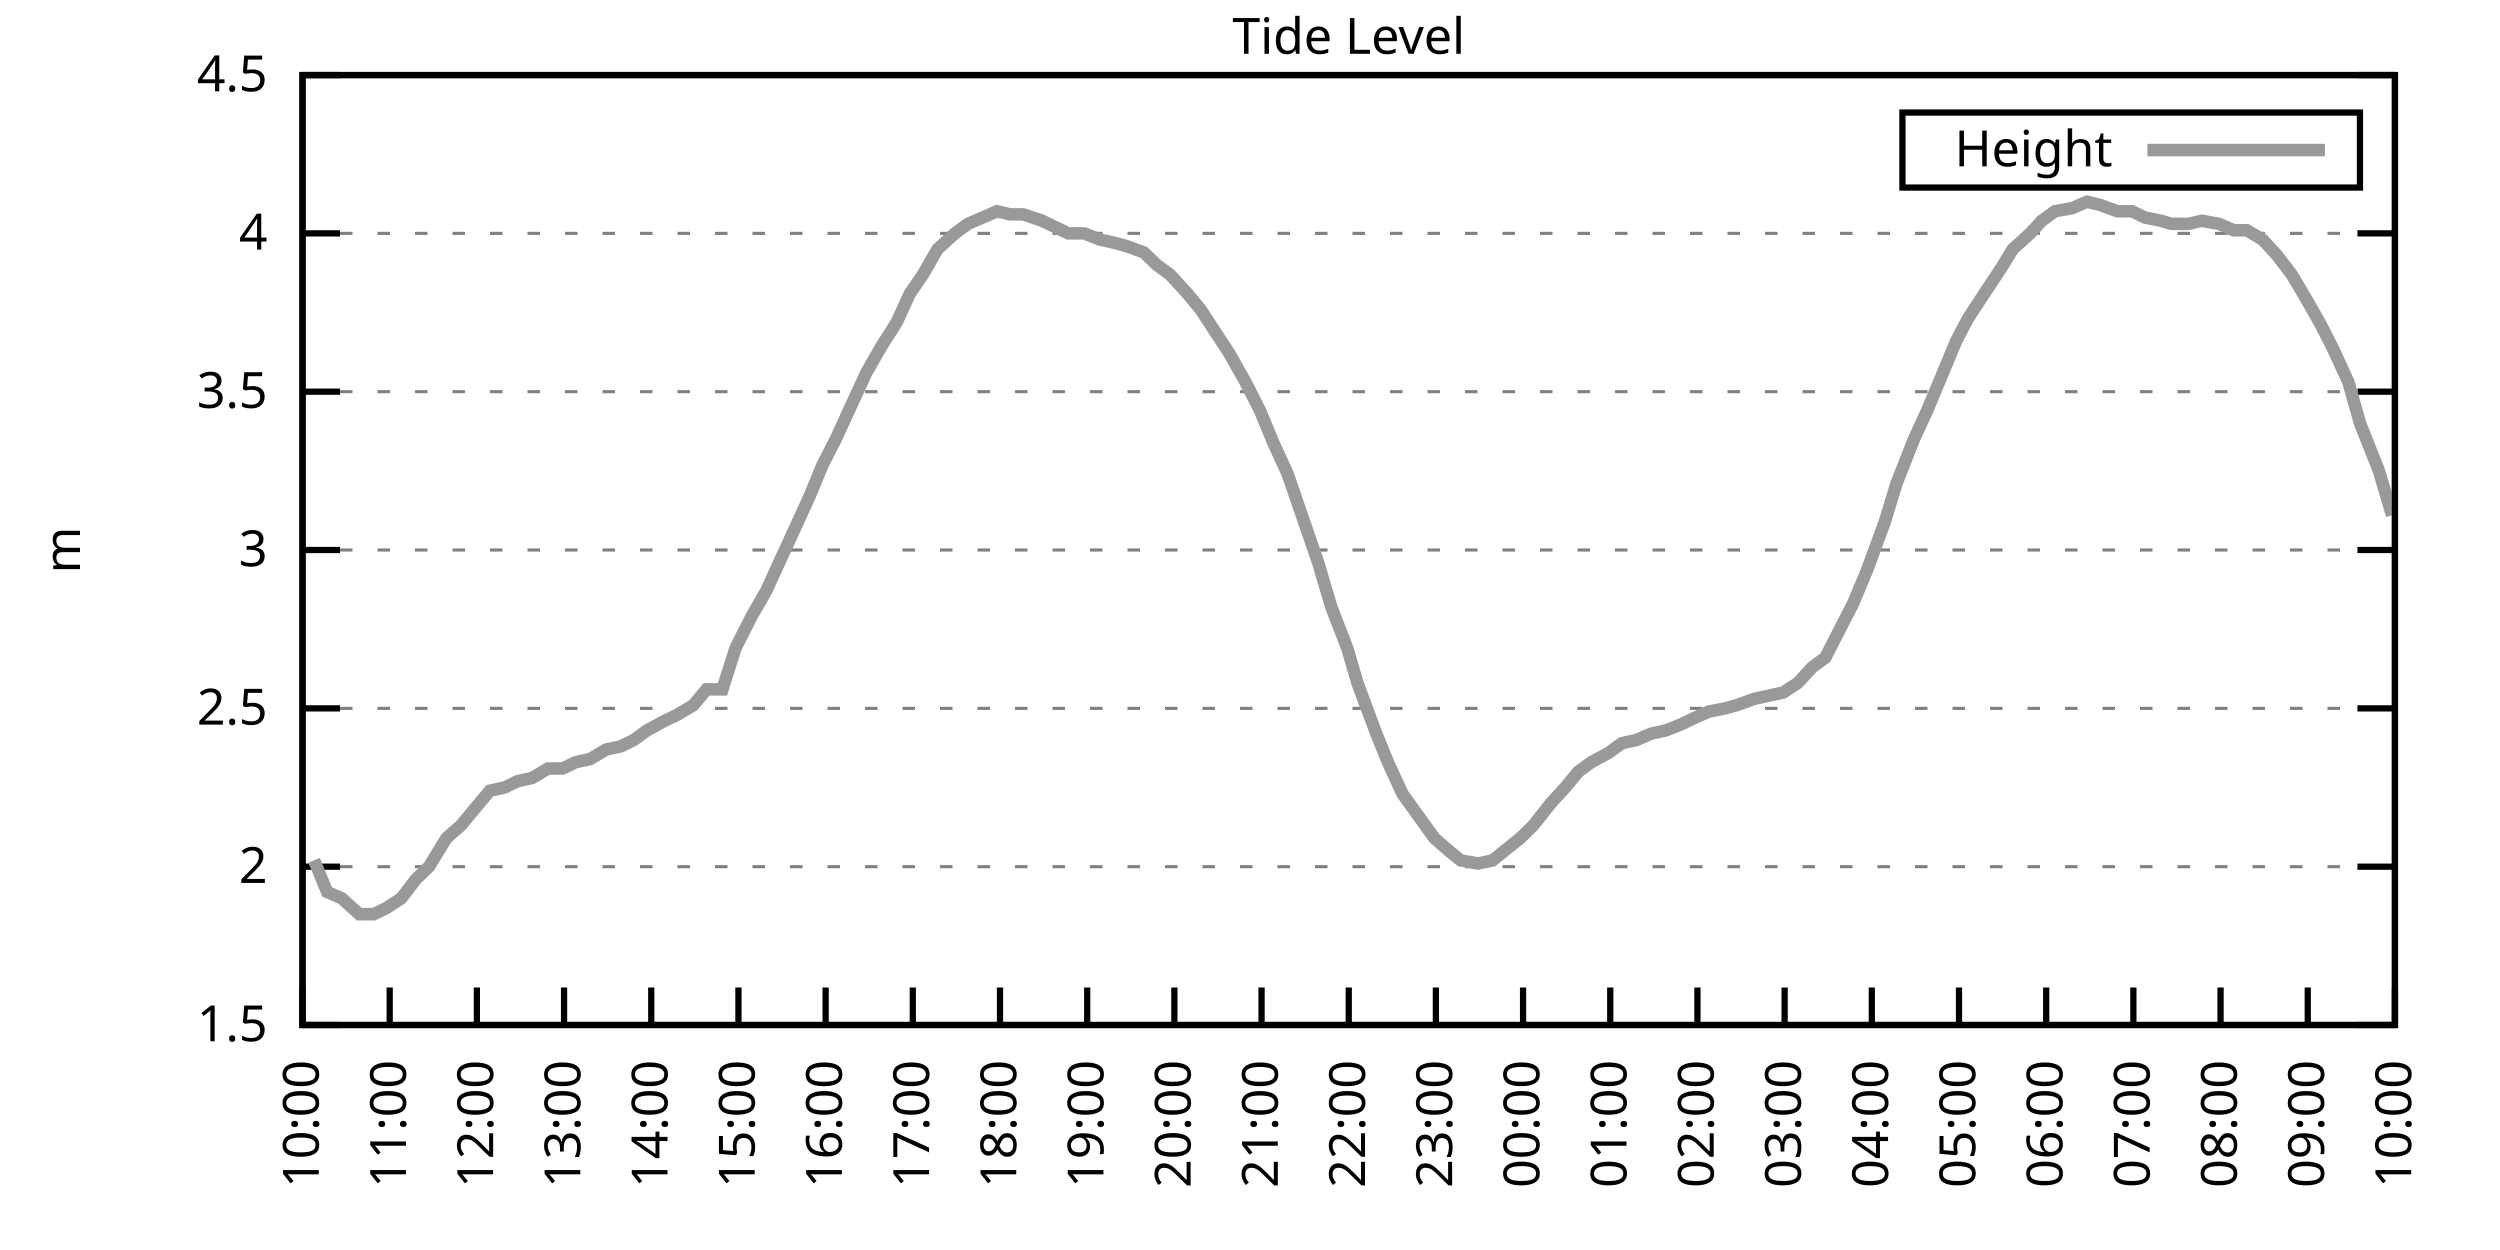
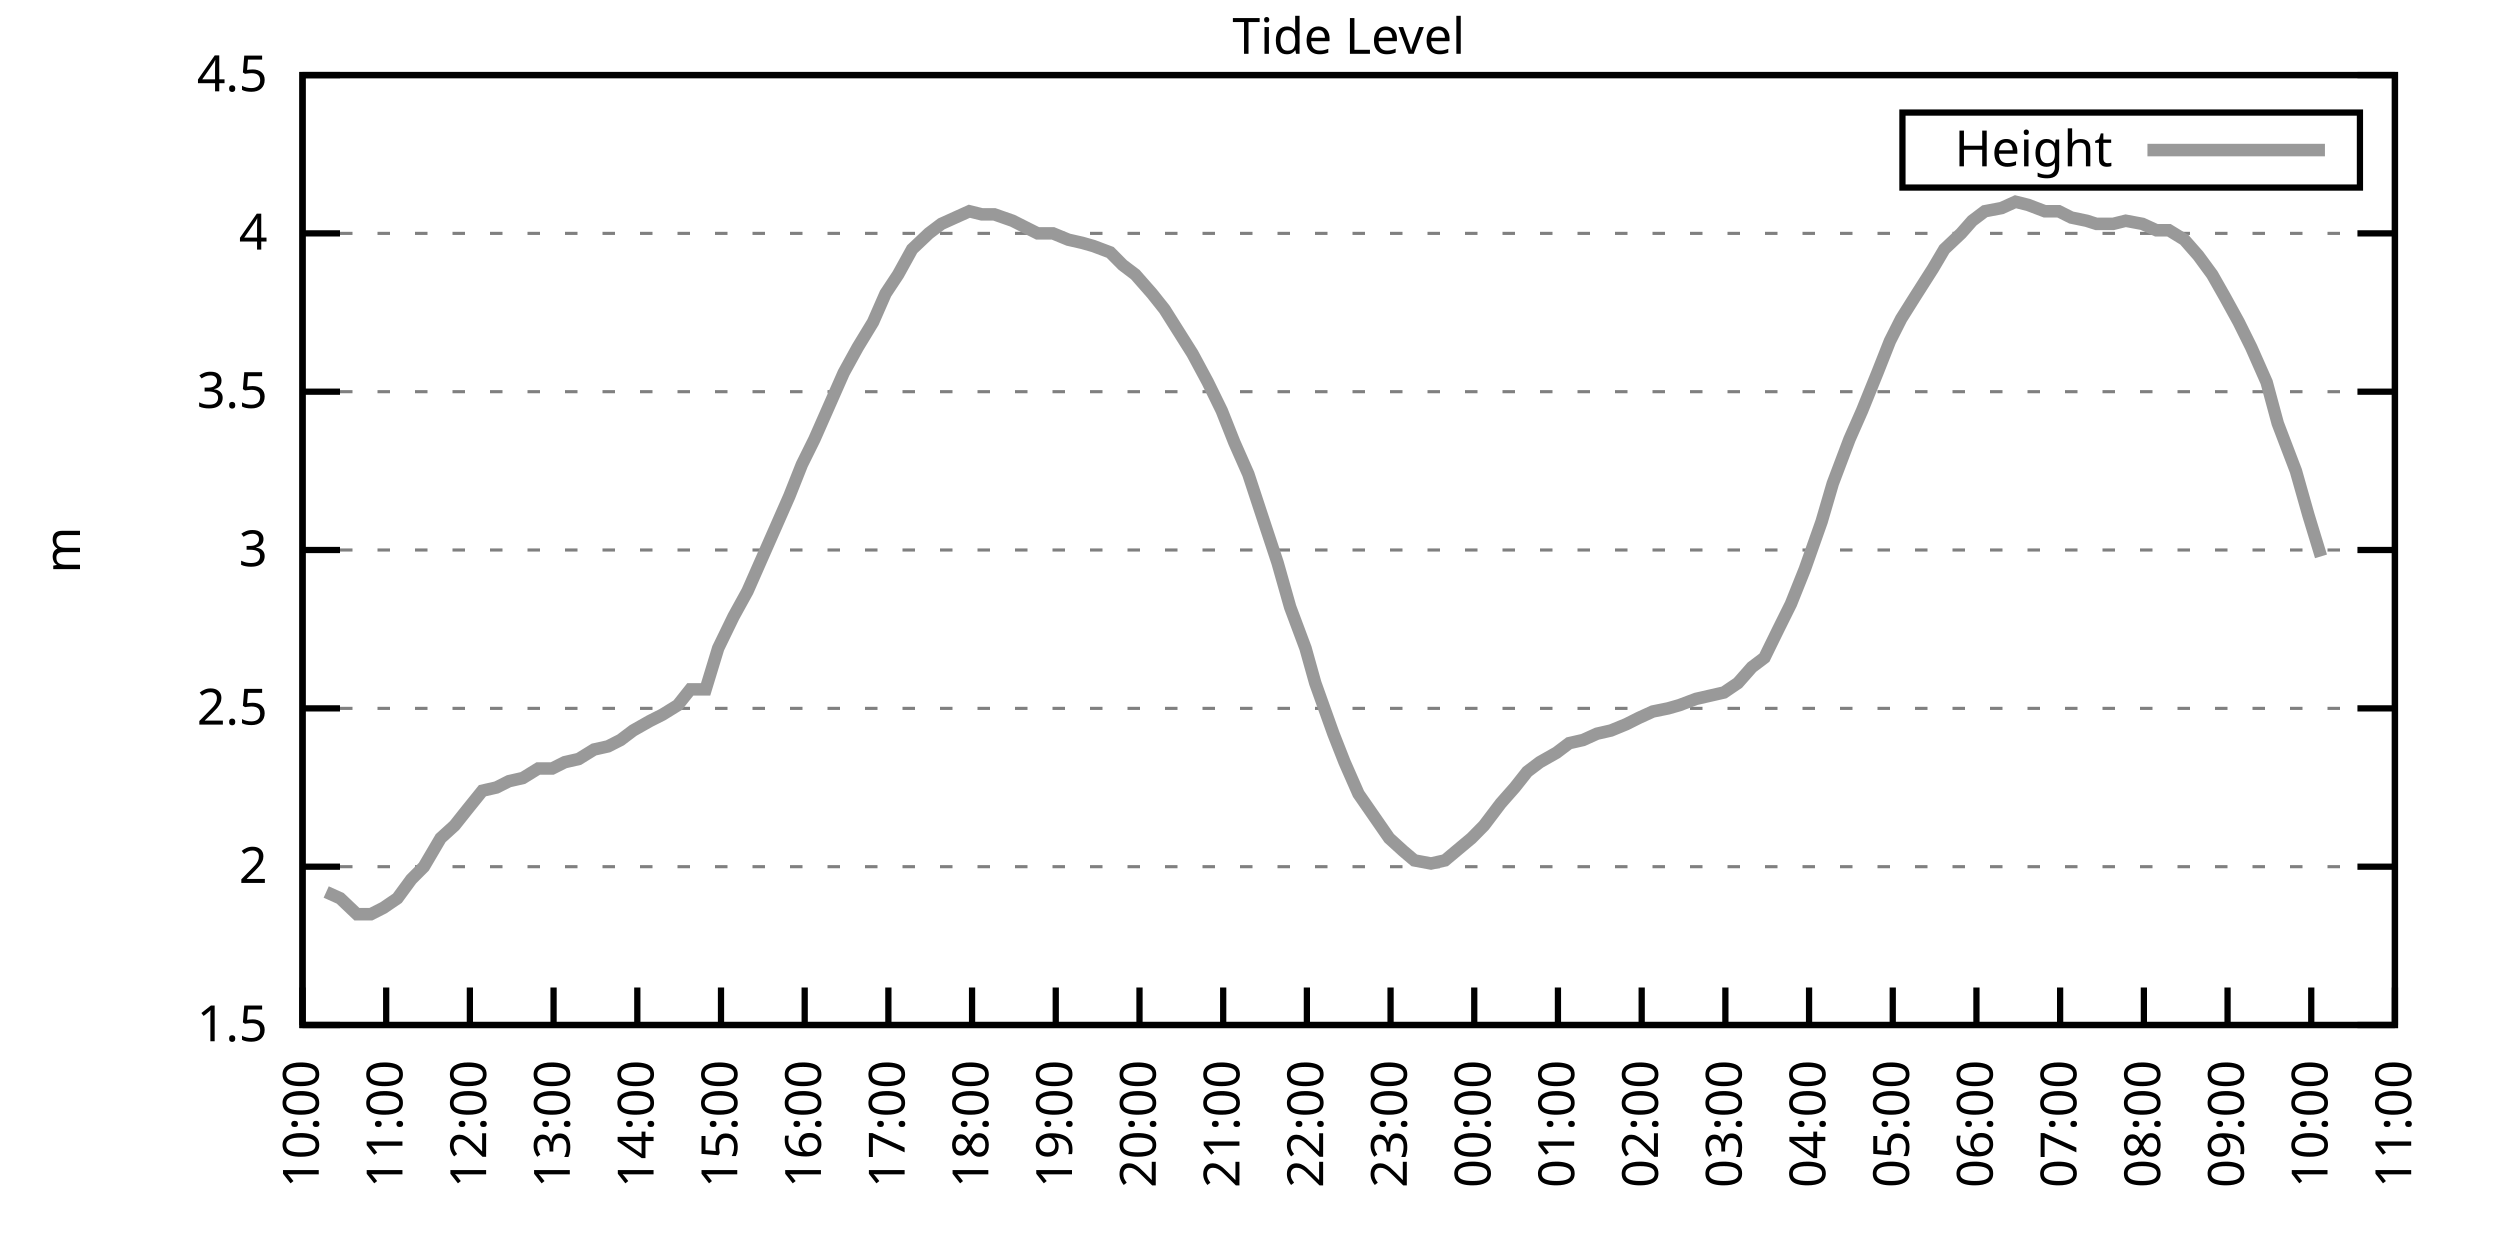
<svg xmlns="http://www.w3.org/2000/svg" xmlns:xlink="http://www.w3.org/1999/xlink" width="400" height="200" viewBox="0 0 400 200">
  <g id="gnuplot_canvas">
    <rect x="0" y="0" width="400" height="200" fill="none" />
    <defs>
      <circle id="gpDot" r="0.5" stroke-width="0.5" stroke="currentColor" />
      <path id="gpPt0" stroke-width="0.333" stroke="currentColor" d="M-1,0 h2 M0,-1 v2" />
      <path id="gpPt1" stroke-width="0.333" stroke="currentColor" d="M-1,-1 L1,1 M1,-1 L-1,1" />
      <path id="gpPt2" stroke-width="0.333" stroke="currentColor" d="M-1,0 L1,0 M0,-1 L0,1 M-1,-1 L1,1 M-1,1 L1,-1" />
      <rect id="gpPt3" stroke-width="0.333" stroke="currentColor" x="-1" y="-1" width="2" height="2" />
      <rect id="gpPt4" stroke-width="0.333" stroke="currentColor" fill="currentColor" x="-1" y="-1" width="2" height="2" />
      <circle id="gpPt5" stroke-width="0.333" stroke="currentColor" cx="0" cy="0" r="1" />
      <use xlink:href="#gpPt5" id="gpPt6" fill="currentColor" stroke="none" />
      <path id="gpPt7" stroke-width="0.333" stroke="currentColor" d="M0,-1.33 L-1.33,0.67 L1.33,0.67 z" />
      <use xlink:href="#gpPt7" id="gpPt8" fill="currentColor" stroke="none" />
      <use xlink:href="#gpPt7" id="gpPt9" stroke="currentColor" transform="rotate(180)" />
      <use xlink:href="#gpPt9" id="gpPt10" fill="currentColor" stroke="none" />
      <use xlink:href="#gpPt3" id="gpPt11" stroke="currentColor" transform="rotate(45)" />
      <use xlink:href="#gpPt11" id="gpPt12" fill="currentColor" stroke="none" />
      <path id="gpPt13" stroke-width="0.333" stroke="currentColor" d="M0,1.330 L1.265,0.411 L0.782,-1.067 L-0.782,-1.076 L-1.265,0.411 z" />
      <use xlink:href="#gpPt13" id="gpPt14" fill="currentColor" stroke="none" />
      <filter id="textbox" filterUnits="objectBoundingBox" x="0" y="0" height="1" width="1">
        <feFlood flood-color="white" flood-opacity="1" result="bgnd" />
        <feComposite in="SourceGraphic" in2="bgnd" operator="atop" />
      </filter>
      <filter id="greybox" filterUnits="objectBoundingBox" x="0" y="0" height="1" width="1">
        <feFlood flood-color="lightgrey" flood-opacity="1" result="grey" />
        <feComposite in="SourceGraphic" in2="grey" operator="atop" />
      </filter>
    </defs>
    <g fill="none" color="white" stroke="currentColor" stroke-width="1.00" stroke-linecap="butt" stroke-linejoin="miter">
</g>
    <g fill="none" color="black" stroke="currentColor" stroke-width="1.00" stroke-linecap="butt" stroke-linejoin="miter">
      <g stroke="none" shape-rendering="crispEdges">
        <polygon fill="rgb(255, 255, 255)" points="48.40,164.00 383.18,164.00 383.18,12.02 48.40,12.02 " />
      </g>
    </g>
    <g fill="none" color="black" stroke="currentColor" stroke-width="1.00" stroke-linecap="butt" stroke-linejoin="miter">
</g>
    <g fill="none" color="black" stroke="black" stroke-width="0.50" stroke-linecap="butt" stroke-linejoin="miter">
</g>
    <g fill="none" color="gray" stroke="currentColor" stroke-width="0.50" stroke-linecap="butt" stroke-linejoin="miter">
      <path stroke="gray" stroke-dasharray="2,4" class="gridline" d="M48.40,164.00 L383.19,164.00  " />
    </g>
    <g fill="none" color="gray" stroke="gray" stroke-width="1.00" stroke-linecap="butt" stroke-linejoin="miter">
</g>
    <g fill="none" color="black" stroke="currentColor" stroke-width="1.00" stroke-linecap="butt" stroke-linejoin="miter">
      <path stroke="black" d="M48.40,164.00 L54.40,164.00 M383.19,164.00 L377.19,164.00  " />
      <g transform="translate(42.80,166.60)" stroke="none" fill="black" font-family="Sans" font-size="8.00" text-anchor="end">
        <text>
          <tspan font-family="Sans"> 1.5</tspan>
        </text>
      </g>
    </g>
    <g fill="none" color="black" stroke="currentColor" stroke-width="1.00" stroke-linecap="butt" stroke-linejoin="miter">
</g>
    <g fill="none" color="black" stroke="black" stroke-width="0.50" stroke-linecap="butt" stroke-linejoin="miter">
</g>
    <g fill="none" color="gray" stroke="currentColor" stroke-width="0.50" stroke-linecap="butt" stroke-linejoin="miter">
      <path stroke="gray" stroke-dasharray="2,4" class="gridline" d="M48.40,138.67 L383.19,138.67  " />
    </g>
    <g fill="none" color="gray" stroke="gray" stroke-width="1.00" stroke-linecap="butt" stroke-linejoin="miter">
</g>
    <g fill="none" color="black" stroke="currentColor" stroke-width="1.00" stroke-linecap="butt" stroke-linejoin="miter">
      <path stroke="black" d="M48.40,138.67 L54.40,138.67 M383.19,138.67 L377.19,138.67  " />
      <g transform="translate(42.80,141.27)" stroke="none" fill="black" font-family="Sans" font-size="8.00" text-anchor="end">
        <text>
          <tspan font-family="Sans"> 2</tspan>
        </text>
      </g>
    </g>
    <g fill="none" color="black" stroke="currentColor" stroke-width="1.00" stroke-linecap="butt" stroke-linejoin="miter">
</g>
    <g fill="none" color="black" stroke="black" stroke-width="0.50" stroke-linecap="butt" stroke-linejoin="miter">
</g>
    <g fill="none" color="gray" stroke="currentColor" stroke-width="0.50" stroke-linecap="butt" stroke-linejoin="miter">
      <path stroke="gray" stroke-dasharray="2,4" class="gridline" d="M48.40,113.34 L383.19,113.34  " />
    </g>
    <g fill="none" color="gray" stroke="gray" stroke-width="1.00" stroke-linecap="butt" stroke-linejoin="miter">
</g>
    <g fill="none" color="black" stroke="currentColor" stroke-width="1.00" stroke-linecap="butt" stroke-linejoin="miter">
      <path stroke="black" d="M48.40,113.34 L54.40,113.34 M383.19,113.34 L377.19,113.34  " />
      <g transform="translate(42.80,115.94)" stroke="none" fill="black" font-family="Sans" font-size="8.00" text-anchor="end">
        <text>
          <tspan font-family="Sans"> 2.5</tspan>
        </text>
      </g>
    </g>
    <g fill="none" color="black" stroke="currentColor" stroke-width="1.00" stroke-linecap="butt" stroke-linejoin="miter">
</g>
    <g fill="none" color="black" stroke="black" stroke-width="0.50" stroke-linecap="butt" stroke-linejoin="miter">
</g>
    <g fill="none" color="gray" stroke="currentColor" stroke-width="0.50" stroke-linecap="butt" stroke-linejoin="miter">
      <path stroke="gray" stroke-dasharray="2,4" class="gridline" d="M48.40,88.00 L383.19,88.00  " />
    </g>
    <g fill="none" color="gray" stroke="gray" stroke-width="1.00" stroke-linecap="butt" stroke-linejoin="miter">
</g>
    <g fill="none" color="black" stroke="currentColor" stroke-width="1.00" stroke-linecap="butt" stroke-linejoin="miter">
      <path stroke="black" d="M48.40,88.00 L54.40,88.00 M383.19,88.00 L377.19,88.00  " />
      <g transform="translate(42.80,90.60)" stroke="none" fill="black" font-family="Sans" font-size="8.00" text-anchor="end">
        <text>
          <tspan font-family="Sans"> 3</tspan>
        </text>
      </g>
    </g>
    <g fill="none" color="black" stroke="currentColor" stroke-width="1.00" stroke-linecap="butt" stroke-linejoin="miter">
</g>
    <g fill="none" color="black" stroke="black" stroke-width="0.50" stroke-linecap="butt" stroke-linejoin="miter">
</g>
    <g fill="none" color="gray" stroke="currentColor" stroke-width="0.50" stroke-linecap="butt" stroke-linejoin="miter">
      <path stroke="gray" stroke-dasharray="2,4" class="gridline" d="M48.40,62.67 L383.19,62.67  " />
    </g>
    <g fill="none" color="gray" stroke="gray" stroke-width="1.00" stroke-linecap="butt" stroke-linejoin="miter">
</g>
    <g fill="none" color="black" stroke="currentColor" stroke-width="1.00" stroke-linecap="butt" stroke-linejoin="miter">
      <path stroke="black" d="M48.40,62.67 L54.40,62.67 M383.19,62.67 L377.19,62.67  " />
      <g transform="translate(42.80,65.27)" stroke="none" fill="black" font-family="Sans" font-size="8.00" text-anchor="end">
        <text>
          <tspan font-family="Sans"> 3.5</tspan>
        </text>
      </g>
    </g>
    <g fill="none" color="black" stroke="currentColor" stroke-width="1.00" stroke-linecap="butt" stroke-linejoin="miter">
</g>
    <g fill="none" color="black" stroke="black" stroke-width="0.50" stroke-linecap="butt" stroke-linejoin="miter">
</g>
    <g fill="none" color="gray" stroke="currentColor" stroke-width="0.50" stroke-linecap="butt" stroke-linejoin="miter">
      <path stroke="gray" stroke-dasharray="2,4" class="gridline" d="M48.40,37.34 L383.19,37.34  " />
    </g>
    <g fill="none" color="gray" stroke="gray" stroke-width="1.00" stroke-linecap="butt" stroke-linejoin="miter">
</g>
    <g fill="none" color="black" stroke="currentColor" stroke-width="1.00" stroke-linecap="butt" stroke-linejoin="miter">
      <path stroke="black" d="M48.40,37.34 L54.40,37.34 M383.19,37.34 L377.19,37.34  " />
      <g transform="translate(42.80,39.94)" stroke="none" fill="black" font-family="Sans" font-size="8.00" text-anchor="end">
        <text>
          <tspan font-family="Sans"> 4</tspan>
        </text>
      </g>
    </g>
    <g fill="none" color="black" stroke="currentColor" stroke-width="1.00" stroke-linecap="butt" stroke-linejoin="miter">
</g>
    <g fill="none" color="black" stroke="black" stroke-width="0.50" stroke-linecap="butt" stroke-linejoin="miter">
</g>
    <g fill="none" color="gray" stroke="currentColor" stroke-width="0.50" stroke-linecap="butt" stroke-linejoin="miter">
      <path stroke="gray" stroke-dasharray="2,4" class="gridline" d="M48.40,12.01 L383.19,12.01  " />
    </g>
    <g fill="none" color="gray" stroke="gray" stroke-width="1.00" stroke-linecap="butt" stroke-linejoin="miter">
</g>
    <g fill="none" color="black" stroke="currentColor" stroke-width="1.00" stroke-linecap="butt" stroke-linejoin="miter">
      <path stroke="black" d="M48.40,12.01 L54.40,12.01 M383.19,12.01 L377.19,12.01  " />
      <g transform="translate(42.80,14.61)" stroke="none" fill="black" font-family="Sans" font-size="8.00" text-anchor="end">
        <text>
          <tspan font-family="Sans"> 4.5</tspan>
        </text>
      </g>
    </g>
    <g fill="none" color="black" stroke="currentColor" stroke-width="1.00" stroke-linecap="butt" stroke-linejoin="miter">
      <path stroke="black" d="M48.40,164.00 L48.40,158.00  " />
      <g transform="translate(51.00,169.60) rotate(270.00)" stroke="none" fill="black" font-family="Sans" font-size="8.00" text-anchor="end">
        <text>
          <tspan font-family="Sans">10:00</tspan>
        </text>
      </g>
    </g>
    <g fill="none" color="black" stroke="currentColor" stroke-width="1.00" stroke-linecap="butt" stroke-linejoin="miter">
-       <path stroke="black" d="M62.35,164.00 L62.35,158.00  " />
-       <g transform="translate(64.95,169.60) rotate(270.00)" stroke="none" fill="black" font-family="Sans" font-size="8.00" text-anchor="end">
+       <path stroke="black" d="M61.79,164.00 L61.79,158.00  " />
+       <g transform="translate(64.39,169.60) rotate(270.00)" stroke="none" fill="black" font-family="Sans" font-size="8.00" text-anchor="end">
        <text>
          <tspan font-family="Sans">11:00</tspan>
        </text>
      </g>
    </g>
    <g fill="none" color="black" stroke="currentColor" stroke-width="1.00" stroke-linecap="butt" stroke-linejoin="miter">
-       <path stroke="black" d="M76.30,164.00 L76.30,158.00  " />
-       <g transform="translate(78.90,169.60) rotate(270.00)" stroke="none" fill="black" font-family="Sans" font-size="8.00" text-anchor="end">
+       <path stroke="black" d="M75.18,164.00 L75.18,158.00  " />
+       <g transform="translate(77.78,169.60) rotate(270.00)" stroke="none" fill="black" font-family="Sans" font-size="8.00" text-anchor="end">
        <text>
          <tspan font-family="Sans">12:00</tspan>
        </text>
      </g>
    </g>
    <g fill="none" color="black" stroke="currentColor" stroke-width="1.00" stroke-linecap="butt" stroke-linejoin="miter">
-       <path stroke="black" d="M90.25,164.00 L90.25,158.00  " />
-       <g transform="translate(92.85,169.60) rotate(270.00)" stroke="none" fill="black" font-family="Sans" font-size="8.00" text-anchor="end">
+       <path stroke="black" d="M88.57,164.00 L88.57,158.00  " />
+       <g transform="translate(91.17,169.60) rotate(270.00)" stroke="none" fill="black" font-family="Sans" font-size="8.00" text-anchor="end">
        <text>
          <tspan font-family="Sans">13:00</tspan>
        </text>
      </g>
    </g>
    <g fill="none" color="black" stroke="currentColor" stroke-width="1.00" stroke-linecap="butt" stroke-linejoin="miter">
-       <path stroke="black" d="M104.20,164.00 L104.20,158.00  " />
-       <g transform="translate(106.80,169.60) rotate(270.00)" stroke="none" fill="black" font-family="Sans" font-size="8.00" text-anchor="end">
+       <path stroke="black" d="M101.97,164.00 L101.97,158.00  " />
+       <g transform="translate(104.57,169.60) rotate(270.00)" stroke="none" fill="black" font-family="Sans" font-size="8.00" text-anchor="end">
        <text>
          <tspan font-family="Sans">14:00</tspan>
        </text>
      </g>
    </g>
    <g fill="none" color="black" stroke="currentColor" stroke-width="1.00" stroke-linecap="butt" stroke-linejoin="miter">
-       <path stroke="black" d="M118.15,164.00 L118.15,158.00  " />
-       <g transform="translate(120.75,169.60) rotate(270.00)" stroke="none" fill="black" font-family="Sans" font-size="8.00" text-anchor="end">
+       <path stroke="black" d="M115.36,164.00 L115.36,158.00  " />
+       <g transform="translate(117.96,169.60) rotate(270.00)" stroke="none" fill="black" font-family="Sans" font-size="8.00" text-anchor="end">
        <text>
          <tspan font-family="Sans">15:00</tspan>
        </text>
      </g>
    </g>
    <g fill="none" color="black" stroke="currentColor" stroke-width="1.00" stroke-linecap="butt" stroke-linejoin="miter">
-       <path stroke="black" d="M132.10,164.00 L132.10,158.00  " />
-       <g transform="translate(134.70,169.60) rotate(270.00)" stroke="none" fill="black" font-family="Sans" font-size="8.00" text-anchor="end">
+       <path stroke="black" d="M128.75,164.00 L128.75,158.00  " />
+       <g transform="translate(131.35,169.60) rotate(270.00)" stroke="none" fill="black" font-family="Sans" font-size="8.00" text-anchor="end">
        <text>
          <tspan font-family="Sans">16:00</tspan>
        </text>
      </g>
    </g>
    <g fill="none" color="black" stroke="currentColor" stroke-width="1.00" stroke-linecap="butt" stroke-linejoin="miter">
-       <path stroke="black" d="M146.05,164.00 L146.05,158.00  " />
-       <g transform="translate(148.65,169.60) rotate(270.00)" stroke="none" fill="black" font-family="Sans" font-size="8.00" text-anchor="end">
+       <path stroke="black" d="M142.14,164.00 L142.14,158.00  " />
+       <g transform="translate(144.74,169.60) rotate(270.00)" stroke="none" fill="black" font-family="Sans" font-size="8.00" text-anchor="end">
        <text>
          <tspan font-family="Sans">17:00</tspan>
        </text>
      </g>
    </g>
    <g fill="none" color="black" stroke="currentColor" stroke-width="1.00" stroke-linecap="butt" stroke-linejoin="miter">
-       <path stroke="black" d="M160.00,164.00 L160.00,158.00  " />
-       <g transform="translate(162.60,169.60) rotate(270.00)" stroke="none" fill="black" font-family="Sans" font-size="8.00" text-anchor="end">
+       <path stroke="black" d="M155.53,164.00 L155.53,158.00  " />
+       <g transform="translate(158.13,169.60) rotate(270.00)" stroke="none" fill="black" font-family="Sans" font-size="8.00" text-anchor="end">
        <text>
          <tspan font-family="Sans">18:00</tspan>
        </text>
      </g>
    </g>
    <g fill="none" color="black" stroke="currentColor" stroke-width="1.00" stroke-linecap="butt" stroke-linejoin="miter">
-       <path stroke="black" d="M173.95,164.00 L173.95,158.00  " />
-       <g transform="translate(176.55,169.60) rotate(270.00)" stroke="none" fill="black" font-family="Sans" font-size="8.00" text-anchor="end">
+       <path stroke="black" d="M168.92,164.00 L168.92,158.00  " />
+       <g transform="translate(171.52,169.60) rotate(270.00)" stroke="none" fill="black" font-family="Sans" font-size="8.00" text-anchor="end">
        <text>
          <tspan font-family="Sans">19:00</tspan>
        </text>
      </g>
    </g>
    <g fill="none" color="black" stroke="currentColor" stroke-width="1.00" stroke-linecap="butt" stroke-linejoin="miter">
-       <path stroke="black" d="M187.90,164.00 L187.90,158.00  " />
-       <g transform="translate(190.50,169.60) rotate(270.00)" stroke="none" fill="black" font-family="Sans" font-size="8.00" text-anchor="end">
+       <path stroke="black" d="M182.32,164.00 L182.32,158.00  " />
+       <g transform="translate(184.92,169.60) rotate(270.00)" stroke="none" fill="black" font-family="Sans" font-size="8.00" text-anchor="end">
        <text>
          <tspan font-family="Sans">20:00</tspan>
        </text>
      </g>
    </g>
    <g fill="none" color="black" stroke="currentColor" stroke-width="1.00" stroke-linecap="butt" stroke-linejoin="miter">
-       <path stroke="black" d="M201.85,164.00 L201.85,158.00  " />
-       <g transform="translate(204.45,169.60) rotate(270.00)" stroke="none" fill="black" font-family="Sans" font-size="8.00" text-anchor="end">
+       <path stroke="black" d="M195.71,164.00 L195.71,158.00  " />
+       <g transform="translate(198.31,169.60) rotate(270.00)" stroke="none" fill="black" font-family="Sans" font-size="8.00" text-anchor="end">
        <text>
          <tspan font-family="Sans">21:00</tspan>
        </text>
      </g>
    </g>
    <g fill="none" color="black" stroke="currentColor" stroke-width="1.00" stroke-linecap="butt" stroke-linejoin="miter">
-       <path stroke="black" d="M215.80,164.00 L215.80,158.00  " />
-       <g transform="translate(218.40,169.60) rotate(270.00)" stroke="none" fill="black" font-family="Sans" font-size="8.00" text-anchor="end">
+       <path stroke="black" d="M209.10,164.00 L209.10,158.00  " />
+       <g transform="translate(211.70,169.60) rotate(270.00)" stroke="none" fill="black" font-family="Sans" font-size="8.00" text-anchor="end">
        <text>
          <tspan font-family="Sans">22:00</tspan>
        </text>
      </g>
    </g>
    <g fill="none" color="black" stroke="currentColor" stroke-width="1.00" stroke-linecap="butt" stroke-linejoin="miter">
-       <path stroke="black" d="M229.74,164.00 L229.74,158.00  " />
-       <g transform="translate(232.34,169.60) rotate(270.00)" stroke="none" fill="black" font-family="Sans" font-size="8.00" text-anchor="end">
+       <path stroke="black" d="M222.49,164.00 L222.49,158.00  " />
+       <g transform="translate(225.09,169.60) rotate(270.00)" stroke="none" fill="black" font-family="Sans" font-size="8.00" text-anchor="end">
        <text>
          <tspan font-family="Sans">23:00</tspan>
        </text>
      </g>
    </g>
    <g fill="none" color="black" stroke="currentColor" stroke-width="1.00" stroke-linecap="butt" stroke-linejoin="miter">
-       <path stroke="black" d="M243.69,164.00 L243.69,158.00  " />
-       <g transform="translate(246.29,169.60) rotate(270.00)" stroke="none" fill="black" font-family="Sans" font-size="8.00" text-anchor="end">
+       <path stroke="black" d="M235.88,164.00 L235.88,158.00  " />
+       <g transform="translate(238.48,169.60) rotate(270.00)" stroke="none" fill="black" font-family="Sans" font-size="8.00" text-anchor="end">
        <text>
          <tspan font-family="Sans">00:00</tspan>
        </text>
      </g>
    </g>
    <g fill="none" color="black" stroke="currentColor" stroke-width="1.00" stroke-linecap="butt" stroke-linejoin="miter">
-       <path stroke="black" d="M257.64,164.00 L257.64,158.00  " />
-       <g transform="translate(260.24,169.60) rotate(270.00)" stroke="none" fill="black" font-family="Sans" font-size="8.00" text-anchor="end">
+       <path stroke="black" d="M249.27,164.00 L249.27,158.00  " />
+       <g transform="translate(251.87,169.60) rotate(270.00)" stroke="none" fill="black" font-family="Sans" font-size="8.00" text-anchor="end">
        <text>
          <tspan font-family="Sans">01:00</tspan>
        </text>
      </g>
    </g>
    <g fill="none" color="black" stroke="currentColor" stroke-width="1.00" stroke-linecap="butt" stroke-linejoin="miter">
-       <path stroke="black" d="M271.59,164.00 L271.59,158.00  " />
-       <g transform="translate(274.19,169.60) rotate(270.00)" stroke="none" fill="black" font-family="Sans" font-size="8.00" text-anchor="end">
+       <path stroke="black" d="M262.67,164.00 L262.67,158.00  " />
+       <g transform="translate(265.27,169.60) rotate(270.00)" stroke="none" fill="black" font-family="Sans" font-size="8.00" text-anchor="end">
        <text>
          <tspan font-family="Sans">02:00</tspan>
        </text>
      </g>
    </g>
    <g fill="none" color="black" stroke="currentColor" stroke-width="1.00" stroke-linecap="butt" stroke-linejoin="miter">
-       <path stroke="black" d="M285.54,164.00 L285.54,158.00  " />
-       <g transform="translate(288.14,169.60) rotate(270.00)" stroke="none" fill="black" font-family="Sans" font-size="8.00" text-anchor="end">
+       <path stroke="black" d="M276.06,164.00 L276.06,158.00  " />
+       <g transform="translate(278.66,169.60) rotate(270.00)" stroke="none" fill="black" font-family="Sans" font-size="8.00" text-anchor="end">
        <text>
          <tspan font-family="Sans">03:00</tspan>
        </text>
      </g>
    </g>
    <g fill="none" color="black" stroke="currentColor" stroke-width="1.00" stroke-linecap="butt" stroke-linejoin="miter">
-       <path stroke="black" d="M299.49,164.00 L299.49,158.00  " />
-       <g transform="translate(302.09,169.60) rotate(270.00)" stroke="none" fill="black" font-family="Sans" font-size="8.00" text-anchor="end">
+       <path stroke="black" d="M289.45,164.00 L289.45,158.00  " />
+       <g transform="translate(292.05,169.60) rotate(270.00)" stroke="none" fill="black" font-family="Sans" font-size="8.00" text-anchor="end">
        <text>
          <tspan font-family="Sans">04:00</tspan>
        </text>
      </g>
    </g>
    <g fill="none" color="black" stroke="currentColor" stroke-width="1.00" stroke-linecap="butt" stroke-linejoin="miter">
-       <path stroke="black" d="M313.44,164.00 L313.44,158.00  " />
-       <g transform="translate(316.04,169.60) rotate(270.00)" stroke="none" fill="black" font-family="Sans" font-size="8.00" text-anchor="end">
+       <path stroke="black" d="M302.84,164.00 L302.84,158.00  " />
+       <g transform="translate(305.44,169.60) rotate(270.00)" stroke="none" fill="black" font-family="Sans" font-size="8.00" text-anchor="end">
        <text>
          <tspan font-family="Sans">05:00</tspan>
        </text>
      </g>
    </g>
    <g fill="none" color="black" stroke="currentColor" stroke-width="1.00" stroke-linecap="butt" stroke-linejoin="miter">
-       <path stroke="black" d="M327.39,164.00 L327.39,158.00  " />
-       <g transform="translate(329.99,169.60) rotate(270.00)" stroke="none" fill="black" font-family="Sans" font-size="8.00" text-anchor="end">
+       <path stroke="black" d="M316.23,164.00 L316.23,158.00  " />
+       <g transform="translate(318.83,169.60) rotate(270.00)" stroke="none" fill="black" font-family="Sans" font-size="8.00" text-anchor="end">
        <text>
          <tspan font-family="Sans">06:00</tspan>
        </text>
      </g>
    </g>
    <g fill="none" color="black" stroke="currentColor" stroke-width="1.00" stroke-linecap="butt" stroke-linejoin="miter">
-       <path stroke="black" d="M341.34,164.00 L341.34,158.00  " />
-       <g transform="translate(343.94,169.60) rotate(270.00)" stroke="none" fill="black" font-family="Sans" font-size="8.00" text-anchor="end">
+       <path stroke="black" d="M329.62,164.00 L329.62,158.00  " />
+       <g transform="translate(332.22,169.60) rotate(270.00)" stroke="none" fill="black" font-family="Sans" font-size="8.00" text-anchor="end">
        <text>
          <tspan font-family="Sans">07:00</tspan>
        </text>
      </g>
    </g>
    <g fill="none" color="black" stroke="currentColor" stroke-width="1.00" stroke-linecap="butt" stroke-linejoin="miter">
-       <path stroke="black" d="M355.29,164.00 L355.29,158.00  " />
-       <g transform="translate(357.89,169.60) rotate(270.00)" stroke="none" fill="black" font-family="Sans" font-size="8.00" text-anchor="end">
+       <path stroke="black" d="M343.02,164.00 L343.02,158.00  " />
+       <g transform="translate(345.62,169.60) rotate(270.00)" stroke="none" fill="black" font-family="Sans" font-size="8.00" text-anchor="end">
        <text>
          <tspan font-family="Sans">08:00</tspan>
        </text>
      </g>
    </g>
    <g fill="none" color="black" stroke="currentColor" stroke-width="1.00" stroke-linecap="butt" stroke-linejoin="miter">
-       <path stroke="black" d="M369.24,164.00 L369.24,158.00  " />
-       <g transform="translate(371.84,169.60) rotate(270.00)" stroke="none" fill="black" font-family="Sans" font-size="8.00" text-anchor="end">
+       <path stroke="black" d="M356.41,164.00 L356.41,158.00  " />
+       <g transform="translate(359.01,169.60) rotate(270.00)" stroke="none" fill="black" font-family="Sans" font-size="8.00" text-anchor="end">
        <text>
          <tspan font-family="Sans">09:00</tspan>
+         </text>
+       </g>
+     </g>
+     <g fill="none" color="black" stroke="currentColor" stroke-width="1.00" stroke-linecap="butt" stroke-linejoin="miter">
+       <path stroke="black" d="M369.80,164.00 L369.80,158.00  " />
+       <g transform="translate(372.40,169.60) rotate(270.00)" stroke="none" fill="black" font-family="Sans" font-size="8.00" text-anchor="end">
+         <text>
+           <tspan font-family="Sans">10:00</tspan>
        </text>
      </g>
    </g>
    <g fill="none" color="black" stroke="currentColor" stroke-width="1.00" stroke-linecap="butt" stroke-linejoin="miter">
      <path stroke="black" d="M383.19,164.00 L383.19,158.00  " />
      <g transform="translate(385.79,169.60) rotate(270.00)" stroke="none" fill="black" font-family="Sans" font-size="8.00" text-anchor="end">
        <text>
-           <tspan font-family="Sans">10:00</tspan>
+           <tspan font-family="Sans">11:00</tspan>
        </text>
      </g>
    </g>
    <g fill="none" color="black" stroke="currentColor" stroke-width="1.00" stroke-linecap="butt" stroke-linejoin="miter">
</g>
    <g fill="none" color="black" stroke="currentColor" stroke-width="1.00" stroke-linecap="butt" stroke-linejoin="miter">
      <path stroke="black" d="M48.40,12.01 L48.40,164.00 L383.19,164.00 L383.19,12.01 L48.40,12.01 Z  " />
    </g>
    <g fill="none" color="black" stroke="currentColor" stroke-width="1.00" stroke-linecap="butt" stroke-linejoin="miter">
</g>
    <g fill="none" color="black" stroke="currentColor" stroke-width="1.00" stroke-linecap="butt" stroke-linejoin="miter">
      <path stroke="black" d="M304.39,30.01 L304.39,18.01 L377.59,18.01 L377.59,30.01 L304.39,30.01 Z  " />
    </g>
    <g id="Tide_level_plot_1">
      <g fill="none" color="white" stroke="black" stroke-width="2.00" stroke-linecap="butt" stroke-linejoin="miter">
</g>
      <g fill="none" color="black" stroke="currentColor" stroke-width="2.00" stroke-linecap="butt" stroke-linejoin="miter">
        <g transform="translate(337.99,26.61)" stroke="none" fill="black" font-family="Sans" font-size="8.00" text-anchor="end">
          <text>
            <tspan font-family="Sans">Height</tspan>
          </text>
        </g>
      </g>
      <g fill="none" color="black" stroke="currentColor" stroke-width="2.00" stroke-linecap="butt" stroke-linejoin="miter">
-         <path stroke="rgb(153, 153, 153)" d="M343.59,24.01 L371.99,24.01 M50.26,137.66 L52.35,142.72 L54.68,143.73 L57.47,146.27 L59.79,146.27 L61.88,145.25   L64.21,143.73 L66.53,140.69 L68.63,138.67 L71.42,134.11 L73.74,132.08 L75.83,129.55 L78.39,126.51 L80.72,126.00   L82.81,124.99 L85.13,124.48 L87.69,122.96 L90.02,122.96 L92.11,121.95 L94.43,121.44 L96.99,119.92 L99.32,119.42   L101.41,118.40 L103.50,116.88 L106.29,115.36 L108.38,114.35 L110.94,112.83 L113.03,110.30 L115.59,110.30 L117.68,103.71   L120.24,98.64 L122.57,94.59 L124.89,89.52 L127.22,84.46 L129.54,79.39 L131.63,74.33 L133.72,70.27 L136.51,64.19   L138.61,59.63 L140.93,55.58 L143.49,51.53 L145.58,46.97 L147.67,43.93 L150.00,39.87 L152.79,37.34 L154.88,35.82   L157.21,34.81 L159.53,33.80 L161.62,34.30 L163.72,34.30 L166.74,35.32 L168.83,36.33 L170.92,37.34 L173.48,37.34   L176.04,38.35 L178.36,38.86 L180.22,39.37 L183.01,40.38 L185.11,42.41 L187.20,43.93 L189.99,46.97 L192.08,49.50   L194.41,53.05 L196.73,56.59 L199.29,61.15 L201.61,65.71 L203.71,70.78 L206.03,75.85 L208.12,81.93 L210.91,90.03   L213.01,97.12 L215.56,103.71 L217.19,109.28 L220.21,117.39 L222.07,121.95 L224.40,127.02 L229.51,134.11 L231.84,136.14   L233.70,137.66 L236.49,138.16 L238.81,137.66 L243.23,134.11 L245.32,132.08 L248.11,128.54 L250.44,126.00 L252.53,123.47   L254.62,121.95 L257.41,120.43 L259.50,118.91 L261.83,118.40 L264.15,117.39 L266.48,116.88 L269.04,115.87 L271.13,114.86   L273.45,113.84 L276.01,113.34 L277.87,112.83 L280.66,111.82 L282.99,111.31 L285.31,110.80 L287.64,109.28 L289.96,106.75   L292.05,105.23 L294.38,100.67 L296.47,96.62 L298.80,91.04 L301.58,83.45 L303.44,77.37 L306.23,70.27 L308.33,65.71   L310.88,59.63 L312.98,54.57 L314.84,51.02 L317.16,47.47 L320.18,42.91 L322.04,39.87 L324.83,37.34 L326.69,35.32   L328.79,33.80 L331.58,33.29 L333.90,32.28 L335.99,32.78 L338.78,33.80 L341.11,33.80 L343.20,34.81 L345.76,35.32   L347.39,35.82 L350.18,35.82 L352.27,35.32 L355.06,35.82 L357.38,36.84 L359.48,36.84 L362.03,38.35 L364.36,40.89   L366.68,43.93 L368.78,47.47 L371.10,51.53 L373.19,55.58 L375.75,61.15 L377.61,67.74 L380.63,75.34 L382.73,82.43    " />
+         <path stroke="rgb(153, 153, 153)" d="M343.59,24.01 L371.99,24.01 M52.19,142.72 L54.43,143.73 L57.10,146.27 L59.34,146.27 L61.35,145.25 L63.58,143.73   L65.81,140.69 L67.82,138.67 L70.50,134.11 L72.73,132.08 L74.74,129.55 L77.19,126.51 L79.42,126.00 L81.43,124.99   L83.66,124.48 L86.12,122.96 L88.35,122.96 L90.36,121.95 L92.59,121.44 L95.05,119.92 L97.28,119.42 L99.29,118.40   L101.30,116.88 L103.98,115.36 L105.98,114.35 L108.44,112.83 L110.45,110.30 L112.90,110.30 L114.91,103.71 L117.37,98.64   L119.60,94.59 L121.83,89.52 L124.06,84.46 L126.29,79.39 L128.30,74.33 L130.31,70.27 L132.99,64.19 L135.00,59.63   L137.23,55.58 L139.69,51.53 L141.69,46.97 L143.70,43.93 L145.94,39.87 L148.61,37.34 L150.62,35.82 L152.85,34.81   L155.09,33.80 L157.10,34.30 L159.10,34.30 L162.01,35.32 L164.01,36.33 L166.02,37.34 L168.48,37.34 L170.93,38.35   L173.17,38.86 L174.95,39.37 L177.63,40.38 L179.64,42.41 L181.65,43.93 L184.32,46.97 L186.33,49.50 L188.57,53.05   L190.80,56.59 L193.25,61.15 L195.48,65.71 L197.49,70.78 L199.73,75.85 L201.73,81.93 L204.41,90.03 L206.42,97.12   L208.88,103.71 L210.44,109.28 L213.34,117.39 L215.13,121.95 L217.36,127.02 L222.27,134.11 L224.50,136.14 L226.29,137.66   L228.96,138.16 L231.20,137.66 L235.44,134.11 L237.44,132.08 L240.12,128.54 L242.36,126.00 L244.36,123.47 L246.37,121.95   L249.05,120.43 L251.06,118.91 L253.29,118.40 L255.52,117.39 L257.76,116.88 L260.21,115.87 L262.22,114.86 L264.45,113.84   L266.91,113.34 L268.69,112.83 L271.37,111.82 L273.60,111.31 L275.83,110.80 L278.07,109.28 L280.30,106.75 L282.31,105.23   L284.54,100.67 L286.55,96.62 L288.78,91.04 L291.46,83.45 L293.24,77.37 L295.92,70.27 L297.93,65.71 L300.39,59.63   L302.39,54.57 L304.18,51.02 L306.41,47.47 L309.31,42.91 L311.10,39.87 L313.78,37.34 L315.56,35.32 L317.57,33.80   L320.25,33.29 L322.48,32.28 L324.49,32.78 L327.17,33.80 L329.40,33.80 L331.41,34.81 L333.86,35.32 L335.43,35.82   L338.10,35.82 L340.11,35.32 L342.79,35.82 L345.02,36.84 L347.03,36.84 L349.49,38.35 L351.72,40.89 L353.95,43.93   L355.96,47.47 L358.19,51.53 L360.20,55.58 L362.66,61.15 L364.44,67.74 L367.34,75.34 L369.35,82.43 L371.36,89.02    " />
      </g>
    </g>
    <g fill="none" color="black" stroke="currentColor" stroke-width="2.00" stroke-linecap="butt" stroke-linejoin="miter">
</g>
    <g fill="none" color="black" stroke="black" stroke-width="1.00" stroke-linecap="butt" stroke-linejoin="miter">
</g>
    <g fill="none" color="black" stroke="currentColor" stroke-width="1.00" stroke-linecap="butt" stroke-linejoin="miter">
      <path stroke="black" d="M48.40,12.01 L48.40,164.00 L383.19,164.00 L383.19,12.01 L48.40,12.01 Z  " />
      <g transform="translate(12.80,88.01) rotate(270.00)" stroke="none" fill="black" font-family="Sans" font-size="8.00" text-anchor="middle">
        <text>
          <tspan font-family="Sans">m</tspan>
        </text>
      </g>
    </g>
    <g fill="none" color="black" stroke="currentColor" stroke-width="1.00" stroke-linecap="butt" stroke-linejoin="miter">
</g>
    <g fill="none" color="black" stroke="currentColor" stroke-width="1.00" stroke-linecap="butt" stroke-linejoin="miter">
      <g transform="translate(215.79,8.61)" stroke="none" fill="black" font-family="Sans" font-size="8.00" text-anchor="middle">
        <text>
          <tspan font-family="Sans">Tide Level</tspan>
        </text>
      </g>
    </g>
    <g fill="none" color="black" stroke="currentColor" stroke-width="1.00" stroke-linecap="butt" stroke-linejoin="miter">
</g>
  </g>
</svg>
